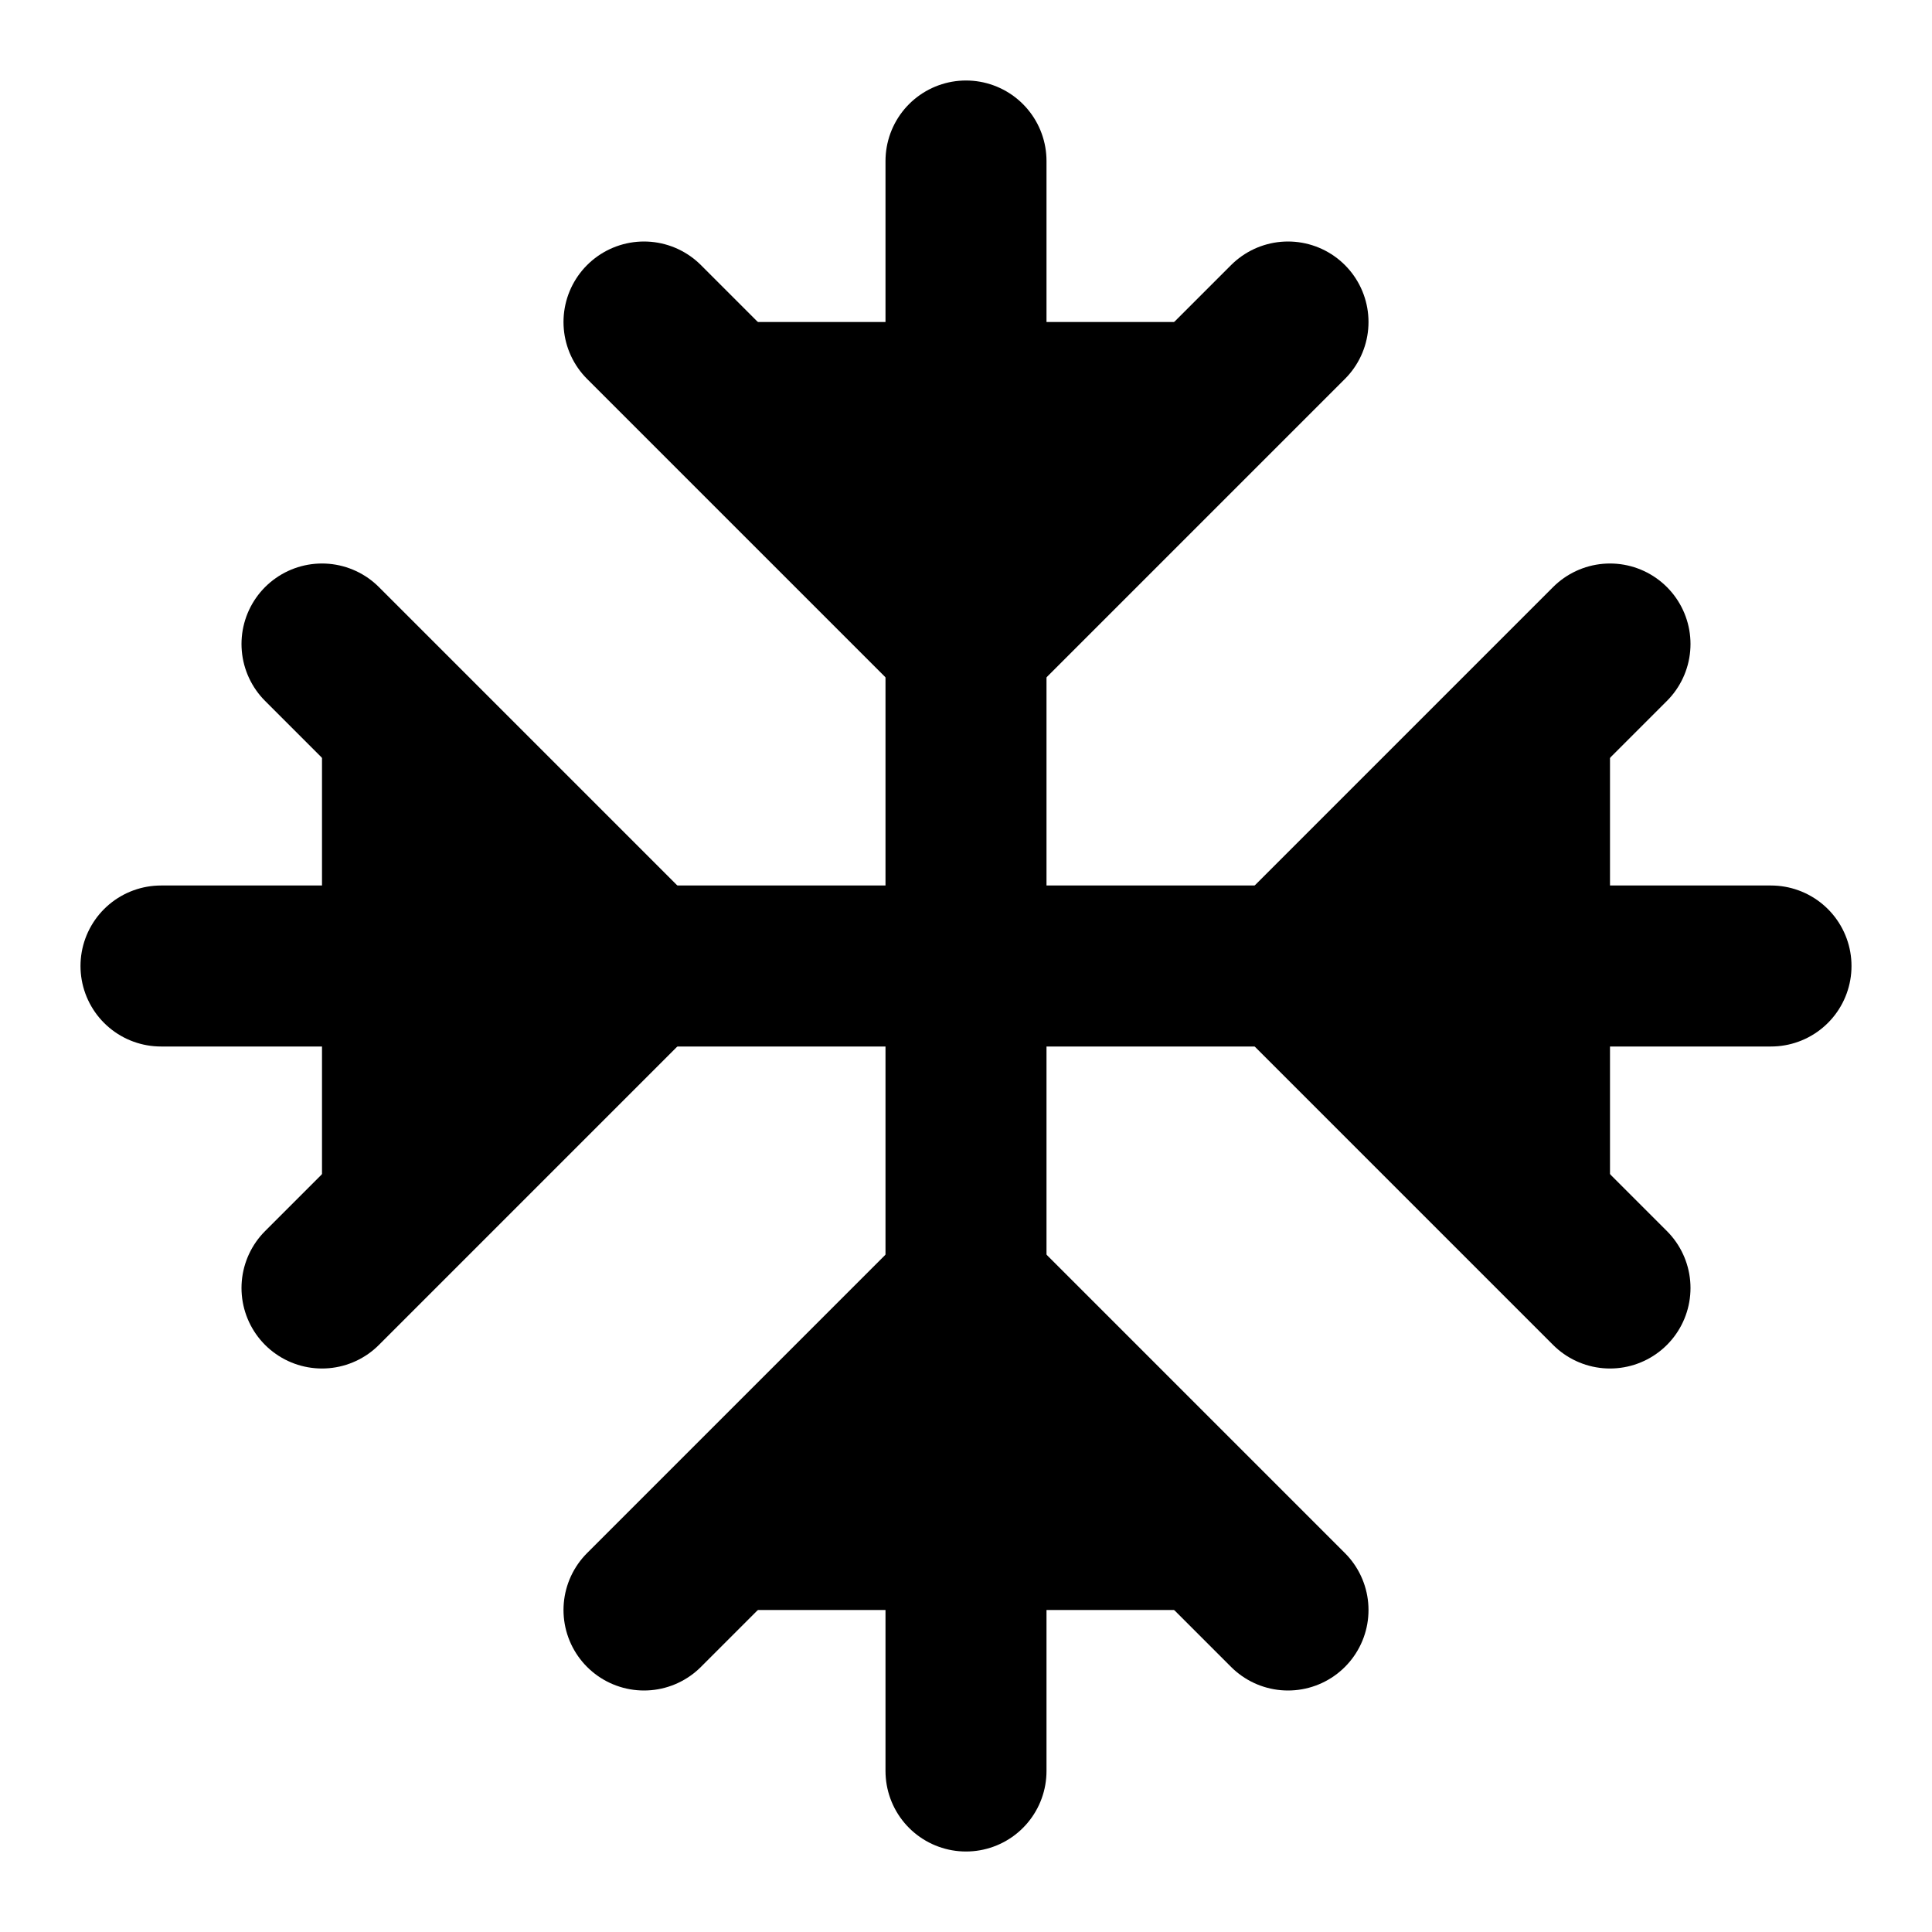
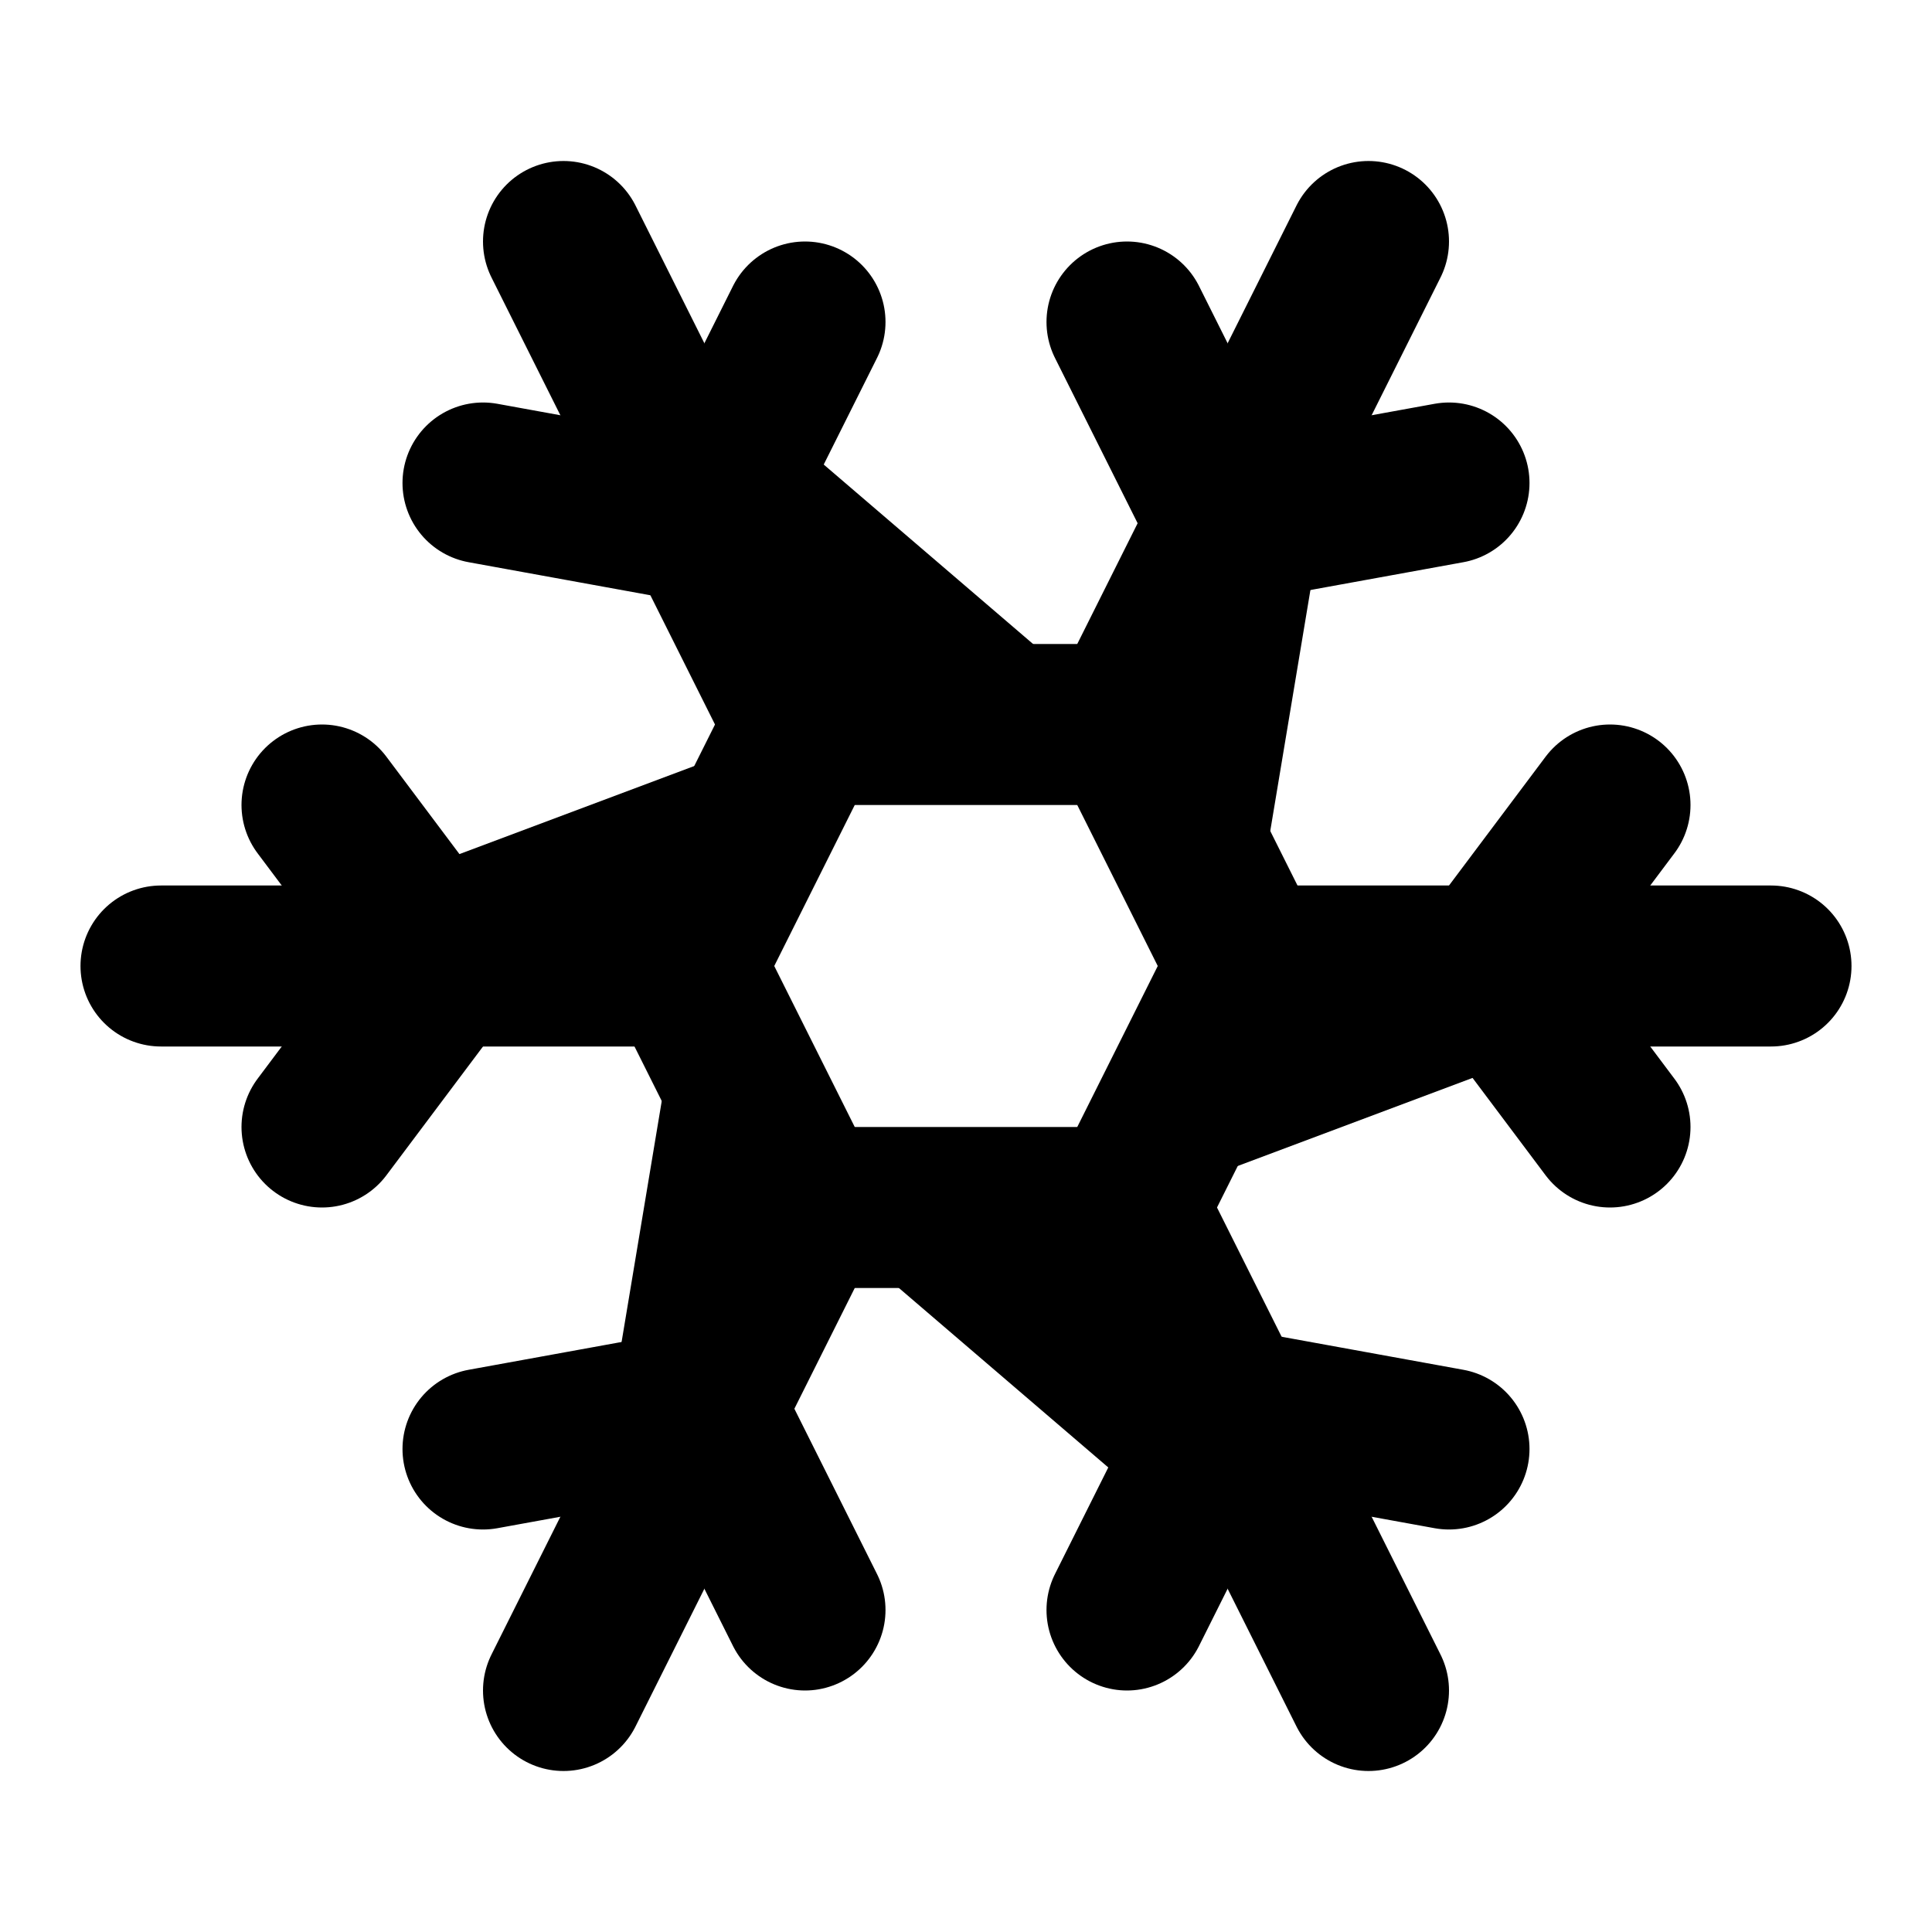
<svg xmlns="http://www.w3.org/2000/svg" width="24" height="24" viewBox="0 0 24 24" fill="currentColor" stroke="currentColor" stroke-width="2" stroke-linecap="round" stroke-linejoin="round">
-   <line vector-effect="non-scaling-stroke" x1="2" x2="22" y1="12" y2="12" />
-   <line vector-effect="non-scaling-stroke" x1="12" x2="12" y1="2" y2="22" />
-   <path vector-effect="non-scaling-stroke" d="m20 16-4-4 4-4" />
-   <path vector-effect="non-scaling-stroke" d="m4 8 4 4-4 4" />
-   <path vector-effect="non-scaling-stroke" d="m16 4-4 4-4-4" />
-   <path vector-effect="non-scaling-stroke" d="m8 20 4-4 4 4" />
+   <path vector-effect="non-scaling-stroke" d="m10 20-1.25-2.5L6 18" />
+   <path vector-effect="non-scaling-stroke" d="M10 4 8.75 6.5 6 6" />
+   <path vector-effect="non-scaling-stroke" d="m14 20 1.25-2.5L18 18" />
+   <path vector-effect="non-scaling-stroke" d="m14 4 1.25 2.5L18 6" />
+   <path vector-effect="non-scaling-stroke" d="m17 21-3-6h-4" />
+   <path vector-effect="non-scaling-stroke" d="m17 3-3 6 1.5 3" />
+   <path vector-effect="non-scaling-stroke" d="M2 12h6.5L10 9" />
+   <path vector-effect="non-scaling-stroke" d="m20 10-1.5 2 1.5 2" />
+   <path vector-effect="non-scaling-stroke" d="M22 12h-6.5L14 15" />
+   <path vector-effect="non-scaling-stroke" d="m4 10 1.5 2L4 14" />
+   <path vector-effect="non-scaling-stroke" d="m7 21 3-6-1.5-3" />
+   <path vector-effect="non-scaling-stroke" d="m7 3 3 6h4" />
</svg>
